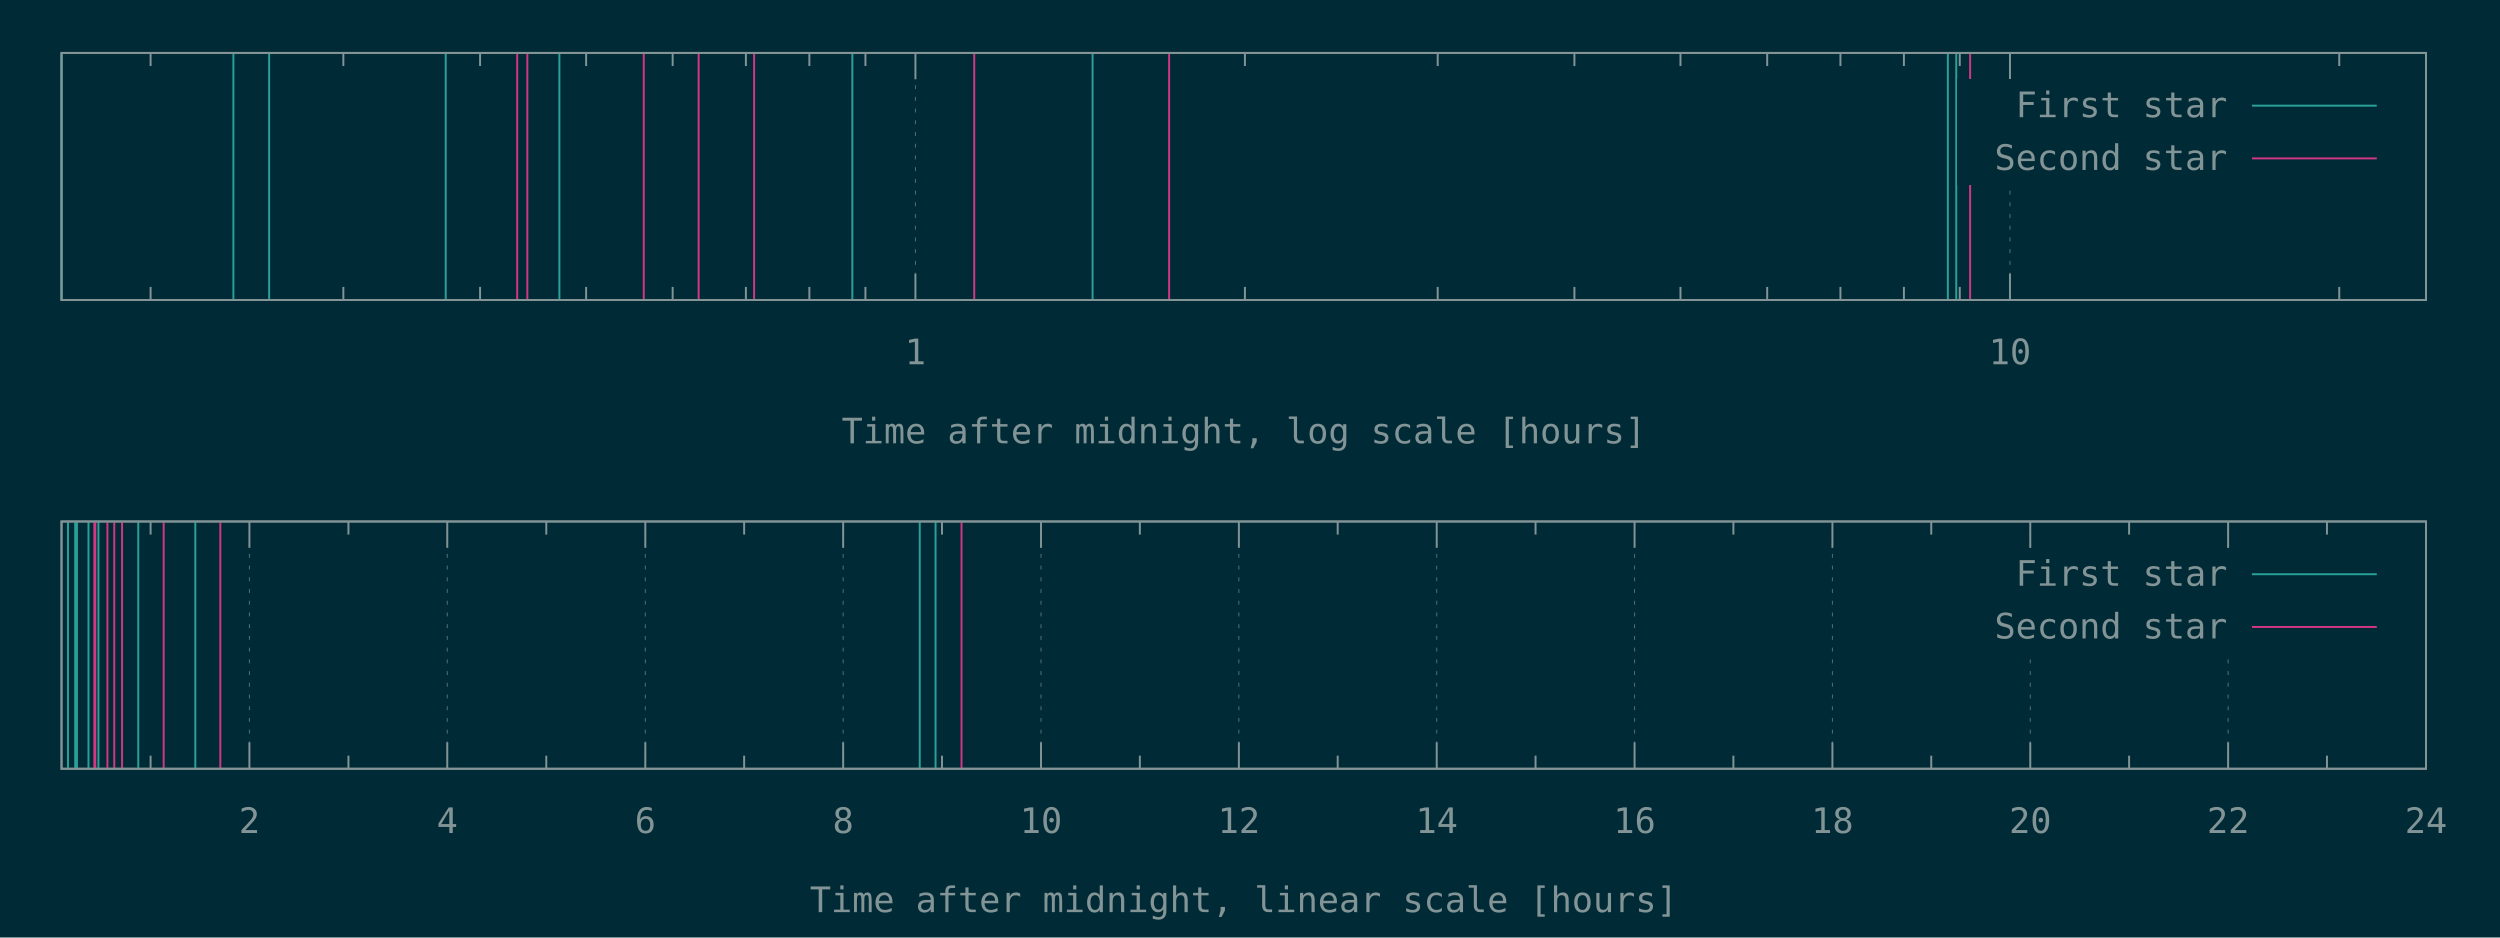
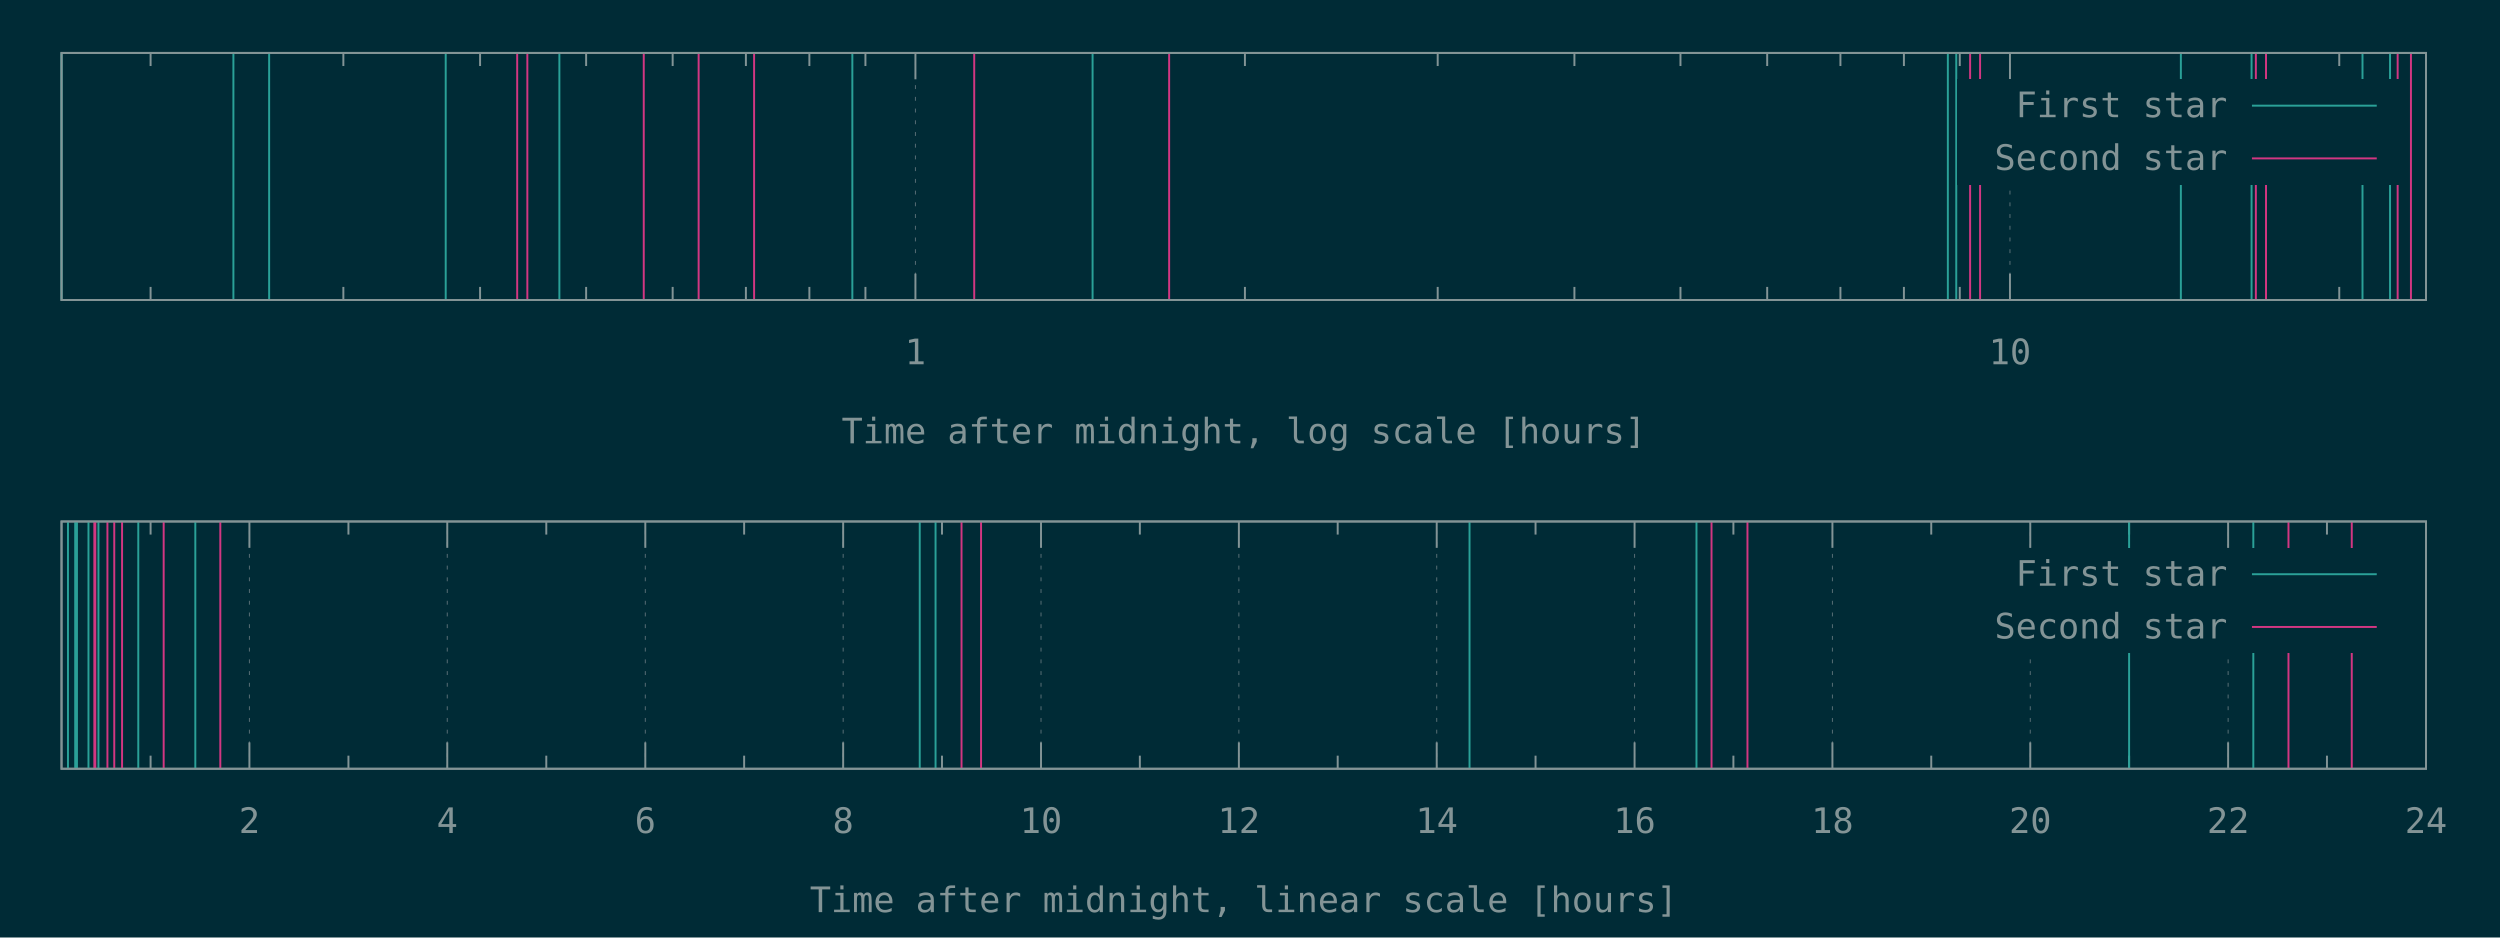
<svg xmlns="http://www.w3.org/2000/svg" xmlns:xlink="http://www.w3.org/1999/xlink" width="1280" height="480" viewBox="0 0 1280 480">
  <g id="gnuplot_canvas">
    <rect x="0" y="0" width="1280" height="480" fill="#002b36" />
    <defs>
      <circle id="gpDot" r="0.5" stroke-width="0.5" stroke="currentColor" />
      <path id="gpPt0" stroke-width="0.148" stroke="currentColor" d="M-1,0 h2 M0,-1 v2" />
      <path id="gpPt1" stroke-width="0.148" stroke="currentColor" d="M-1,-1 L1,1 M1,-1 L-1,1" />
      <path id="gpPt2" stroke-width="0.148" stroke="currentColor" d="M-1,0 L1,0 M0,-1 L0,1 M-1,-1 L1,1 M-1,1 L1,-1" />
      <rect id="gpPt3" stroke-width="0.148" stroke="currentColor" x="-1" y="-1" width="2" height="2" />
      <rect id="gpPt4" stroke-width="0.148" stroke="currentColor" fill="currentColor" x="-1" y="-1" width="2" height="2" />
      <circle id="gpPt5" stroke-width="0.148" stroke="currentColor" cx="0" cy="0" r="1" />
      <use xlink:href="#gpPt5" id="gpPt6" fill="currentColor" stroke="none" />
      <path id="gpPt7" stroke-width="0.148" stroke="currentColor" d="M0,-1.33 L-1.33,0.67 L1.33,0.67 z" />
      <use xlink:href="#gpPt7" id="gpPt8" fill="currentColor" stroke="none" />
      <use xlink:href="#gpPt7" id="gpPt9" stroke="currentColor" transform="rotate(180)" />
      <use xlink:href="#gpPt9" id="gpPt10" fill="currentColor" stroke="none" />
      <use xlink:href="#gpPt3" id="gpPt11" stroke="currentColor" transform="rotate(45)" />
      <use xlink:href="#gpPt11" id="gpPt12" fill="currentColor" stroke="none" />
      <path id="gpPt13" stroke-width="0.148" stroke="currentColor" d="M0,1.330 L1.265,0.411 L0.782,-1.067 L-0.782,-1.076 L-1.265,0.411 z" />
      <use xlink:href="#gpPt13" id="gpPt14" fill="currentColor" stroke="none" />
      <filter id="textbox" filterUnits="objectBoundingBox" x="0" y="0" height="1" width="1">
        <feFlood flood-color="#002B36" flood-opacity="1" result="bgnd" />
        <feComposite in="SourceGraphic" in2="bgnd" operator="atop" />
      </filter>
      <filter id="greybox" filterUnits="objectBoundingBox" x="0" y="0" height="1" width="1">
        <feFlood flood-color="lightgrey" flood-opacity="1" result="grey" />
        <feComposite in="SourceGraphic" in2="grey" operator="atop" />
      </filter>
    </defs>
    <g fill="none" color="#002B36" stroke="currentColor" stroke-width="1.00" stroke-linecap="butt" stroke-linejoin="miter">
</g>
    <g fill="none" color="black" stroke="currentColor" stroke-width="1.00" stroke-linecap="butt" stroke-linejoin="miter">
      <path stroke="rgb(131, 148, 150)" d="M77.1,153.6 L77.1,146.9 M77.1,27.1 L77.1,33.8 M175.8,153.6 L175.8,146.9 M175.8,27.1 L175.8,33.8   M245.8,153.6 L245.8,146.9 M245.8,27.1 L245.8,33.8 M300.1,153.6 L300.1,146.9 M300.1,27.1 L300.1,33.8   M344.4,153.6 L344.4,146.9 M344.4,27.1 L344.4,33.8 M381.9,153.6 L381.9,146.9 M381.9,27.1 L381.9,33.8   M414.4,153.6 L414.4,146.9 M414.4,27.1 L414.4,33.8 M443.1,153.6 L443.1,146.9 M443.1,27.1 L443.1,33.8    " />
    </g>
    <g fill="none" color="black" stroke="rgb(131, 148, 150)" stroke-width="0.50" stroke-linecap="butt" stroke-linejoin="miter">
</g>
    <g fill="none" color="gray" stroke="currentColor" stroke-width="0.50" stroke-linecap="butt" stroke-linejoin="miter">
      <path stroke="rgb( 88, 110, 117)" stroke-dasharray="2,4" class="gridline" d="M468.7,153.6 L468.7,27.1  " />
    </g>
    <g fill="none" color="gray" stroke="rgb( 88, 110, 117)" stroke-width="1.00" stroke-linecap="butt" stroke-linejoin="miter">
</g>
    <g fill="none" color="black" stroke="currentColor" stroke-width="1.00" stroke-linecap="butt" stroke-linejoin="miter">
      <path stroke="rgb(131, 148, 150)" d="M468.7,153.6 L468.7,140.1 M468.7,27.1 L468.7,40.6  " />
      <g transform="translate(468.7,186.5)" stroke="none" fill="rgb(131,148,150)" font-family="Inconsolata" font-size="18.00" text-anchor="middle">
        <text>
          <tspan font-family="Inconsolata"> 1</tspan>
        </text>
      </g>
    </g>
    <g fill="none" color="black" stroke="currentColor" stroke-width="1.00" stroke-linecap="butt" stroke-linejoin="miter">
      <path stroke="rgb(131, 148, 150)" d="M637.4,153.6 L637.4,146.9 M637.4,27.1 L637.4,33.8 M736.1,153.6 L736.1,146.9 M736.1,27.1 L736.1,33.8   M806.1,153.6 L806.1,146.9 M806.1,27.1 L806.1,33.8 M860.4,153.6 L860.4,146.9 M860.4,27.1 L860.4,33.8   M904.8,153.6 L904.8,146.9 M904.8,27.1 L904.8,33.8 M942.3,153.6 L942.3,146.9 M942.3,27.1 L942.3,33.8   M974.8,153.6 L974.8,146.9 M974.8,27.1 L974.8,33.8 M1003.4,153.6 L1003.4,146.9 M1003.4,27.1 L1003.4,33.8    " />
    </g>
    <g fill="none" color="black" stroke="rgb(131, 148, 150)" stroke-width="0.50" stroke-linecap="butt" stroke-linejoin="miter">
</g>
    <g fill="none" color="gray" stroke="currentColor" stroke-width="0.50" stroke-linecap="butt" stroke-linejoin="miter">
      <path stroke="rgb( 88, 110, 117)" stroke-dasharray="2,4" class="gridline" d="M1029.1,153.6 L1029.1,94.6 M1029.1,40.6 L1029.1,27.1  " />
    </g>
    <g fill="none" color="gray" stroke="rgb( 88, 110, 117)" stroke-width="1.00" stroke-linecap="butt" stroke-linejoin="miter">
</g>
    <g fill="none" color="black" stroke="currentColor" stroke-width="1.00" stroke-linecap="butt" stroke-linejoin="miter">
      <path stroke="rgb(131, 148, 150)" d="M1029.1,153.6 L1029.1,140.1 M1029.1,27.1 L1029.1,40.6  " />
      <g transform="translate(1029.1,186.5)" stroke="none" fill="rgb(131,148,150)" font-family="Inconsolata" font-size="18.00" text-anchor="middle">
        <text>
          <tspan font-family="Inconsolata"> 10</tspan>
        </text>
      </g>
    </g>
    <g fill="none" color="black" stroke="currentColor" stroke-width="1.00" stroke-linecap="butt" stroke-linejoin="miter">
      <path stroke="rgb(131, 148, 150)" d="M1197.7,153.6 L1197.7,146.9 M1197.7,27.1 L1197.7,33.8  " />
    </g>
    <g fill="none" color="black" stroke="currentColor" stroke-width="1.00" stroke-linecap="butt" stroke-linejoin="miter">
      <path stroke="rgb(131, 148, 150)" d="M31.5,27.1 L31.5,153.6 L1242.1,153.6 L1242.1,27.1 L31.5,27.1 Z  " />
    </g>
    <g fill="none" color="black" stroke="currentColor" stroke-width="1.00" stroke-linecap="butt" stroke-linejoin="miter">
      <g transform="translate(636.8,227.0)" stroke="none" fill="rgb(131,148,150)" font-family="Inconsolata" font-size="18.00" text-anchor="middle">
        <text>
          <tspan font-family="Inconsolata">Time after midnight, log scale [hours]</tspan>
        </text>
      </g>
    </g>
    <g fill="none" color="black" stroke="currentColor" stroke-width="1.00" stroke-linecap="butt" stroke-linejoin="miter">
</g>
    <g id="gnuplot_plot_1a">
      <g fill="none" color="black" stroke="currentColor" stroke-width="1.00" stroke-linecap="butt" stroke-linejoin="miter">
-         <path stroke="rgb( 42, 161, 152)" d="M31.5,153.6 L31.5,27.1 M119.5,153.6 L119.5,27.1 M137.8,153.6 L137.8,27.1 M228.2,153.6 L228.2,27.1   M286.4,153.6 L286.4,27.1 M436.4,153.6 L436.4,27.1 M559.4,153.6 L559.4,27.1 M997.3,153.6 L997.3,27.1   M1001.6,153.6 L1001.6,27.1  " />
+         <path stroke="rgb( 42, 161, 152)" d="M31.5,153.6 L31.5,27.1 M119.5,153.6 L119.5,27.1 M137.8,153.6 L137.8,27.1 M228.2,153.6 L228.2,27.1   M286.4,153.6 L286.4,27.1 M436.4,153.6 L436.4,27.1 M559.4,153.6 L559.4,27.1 M997.3,153.6 L997.3,27.1   M1001.6,153.6 L1001.6,27.1 M1116.6,153.6 L1116.6,27.1 M1152.8,153.6 L1152.8,27.1 M1209.6,153.6 L1209.6,27.1   M1223.7,153.6 L1223.7,27.1  " />
      </g>
    </g>
    <g id="gnuplot_plot_2a">
      <g fill="none" color="black" stroke="currentColor" stroke-width="1.00" stroke-linecap="butt" stroke-linejoin="miter">
-         <path stroke="rgb(211,  54, 130)" d="M264.8,153.6 L264.8,27.1 M270.0,153.6 L270.0,27.1 M329.6,153.6 L329.6,27.1 M357.7,153.6 L357.7,27.1   M386.1,153.6 L386.1,27.1 M498.8,153.6 L498.8,27.1 M598.6,153.6 L598.6,27.1 M1008.7,153.6 L1008.7,27.1    " />
+         <path stroke="rgb(211,  54, 130)" d="M264.8,153.6 L264.8,27.1 M270.0,153.6 L270.0,27.1 M329.6,153.6 L329.6,27.1 M357.7,153.6 L357.7,27.1   M386.1,153.6 L386.1,27.1 M498.8,153.6 L498.8,27.1 M598.6,153.6 L598.6,27.1 M1008.7,153.6 L1008.7,27.1   M1013.8,153.6 L1013.8,27.1 M1155.0,153.6 L1155.0,27.1 M1160.2,153.6 L1160.2,27.1 M1227.6,153.6 L1227.6,27.1   M1234.4,153.6 L1234.4,27.1  " />
      </g>
    </g>
    <g stroke="none" shape-rendering="crispEdges">
      <polygon fill="#002B36" points="1001.8,94.6 1229.5,94.6 1229.5,40.6 1001.8,40.6 " />
    </g>
    <g id="gnuplot_plot_1a">
      <g fill="none" color="black" stroke="currentColor" stroke-width="1.00" stroke-linecap="butt" stroke-linejoin="miter">
        <g transform="translate(1140.4,60.0)" stroke="none" fill="rgb(131,148,150)" font-family="Inconsolata" font-size="18.00" text-anchor="end">
          <text>
            <tspan font-family="Inconsolata">First star</tspan>
          </text>
        </g>
      </g>
      <g fill="none" color="black" stroke="currentColor" stroke-width="1.00" stroke-linecap="butt" stroke-linejoin="miter">
        <path stroke="rgb( 42, 161, 152)" d="M1153.0,54.1 L1216.9,54.1  " />
      </g>
    </g>
    <g id="gnuplot_plot_2a">
      <g fill="none" color="black" stroke="currentColor" stroke-width="1.00" stroke-linecap="butt" stroke-linejoin="miter">
        <g transform="translate(1140.4,87.0)" stroke="none" fill="rgb(131,148,150)" font-family="Inconsolata" font-size="18.00" text-anchor="end">
          <text>
            <tspan font-family="Inconsolata">Second star</tspan>
          </text>
        </g>
      </g>
      <g fill="none" color="black" stroke="currentColor" stroke-width="1.00" stroke-linecap="butt" stroke-linejoin="miter">
        <path stroke="rgb(211,  54, 130)" d="M1153.0,81.1 L1216.9,81.1  " />
      </g>
    </g>
    <g fill="none" color="#002B36" stroke="rgb(211,  54, 130)" stroke-width="2.00" stroke-linecap="butt" stroke-linejoin="miter">
</g>
    <g fill="none" color="black" stroke="currentColor" stroke-width="2.00" stroke-linecap="butt" stroke-linejoin="miter">
</g>
    <g fill="none" color="black" stroke="black" stroke-width="1.00" stroke-linecap="butt" stroke-linejoin="miter">
</g>
    <g fill="none" color="black" stroke="currentColor" stroke-width="1.00" stroke-linecap="butt" stroke-linejoin="miter">
      <path stroke="rgb(131, 148, 150)" d="M31.5,27.1 L31.5,153.6 L1242.1,153.6 L1242.1,27.1 L31.5,27.1 Z  " />
    </g>
    <g fill="none" color="black" stroke="currentColor" stroke-width="1.00" stroke-linecap="butt" stroke-linejoin="miter">
</g>
    <g fill="none" color="black" stroke="currentColor" stroke-width="1.00" stroke-linecap="butt" stroke-linejoin="miter">
      <path stroke="rgb(131, 148, 150)" d="M77.1,393.6 L77.1,386.9 M77.1,267.0 L77.1,273.7  " />
    </g>
    <g fill="none" color="black" stroke="rgb(131, 148, 150)" stroke-width="0.50" stroke-linecap="butt" stroke-linejoin="miter">
</g>
    <g fill="none" color="gray" stroke="currentColor" stroke-width="0.50" stroke-linecap="butt" stroke-linejoin="miter">
      <path stroke="rgb( 88, 110, 117)" stroke-dasharray="2,4" class="gridline" d="M127.7,393.6 L127.7,267.0  " />
    </g>
    <g fill="none" color="gray" stroke="rgb( 88, 110, 117)" stroke-width="1.00" stroke-linecap="butt" stroke-linejoin="miter">
</g>
    <g fill="none" color="black" stroke="currentColor" stroke-width="1.00" stroke-linecap="butt" stroke-linejoin="miter">
      <path stroke="rgb(131, 148, 150)" d="M127.7,393.6 L127.7,380.1 M127.7,267.0 L127.7,280.5  " />
      <g transform="translate(127.7,426.5)" stroke="none" fill="rgb(131,148,150)" font-family="Inconsolata" font-size="18.00" text-anchor="middle">
        <text>
          <tspan font-family="Inconsolata"> 2</tspan>
        </text>
      </g>
    </g>
    <g fill="none" color="black" stroke="currentColor" stroke-width="1.00" stroke-linecap="butt" stroke-linejoin="miter">
      <path stroke="rgb(131, 148, 150)" d="M178.4,393.6 L178.4,386.9 M178.4,267.0 L178.4,273.7  " />
    </g>
    <g fill="none" color="black" stroke="rgb(131, 148, 150)" stroke-width="0.50" stroke-linecap="butt" stroke-linejoin="miter">
</g>
    <g fill="none" color="gray" stroke="currentColor" stroke-width="0.50" stroke-linecap="butt" stroke-linejoin="miter">
      <path stroke="rgb( 88, 110, 117)" stroke-dasharray="2,4" class="gridline" d="M229.0,393.6 L229.0,267.0  " />
    </g>
    <g fill="none" color="gray" stroke="rgb( 88, 110, 117)" stroke-width="1.00" stroke-linecap="butt" stroke-linejoin="miter">
</g>
    <g fill="none" color="black" stroke="currentColor" stroke-width="1.00" stroke-linecap="butt" stroke-linejoin="miter">
      <path stroke="rgb(131, 148, 150)" d="M229.0,393.6 L229.0,380.1 M229.0,267.0 L229.0,280.5  " />
      <g transform="translate(229.0,426.5)" stroke="none" fill="rgb(131,148,150)" font-family="Inconsolata" font-size="18.00" text-anchor="middle">
        <text>
          <tspan font-family="Inconsolata"> 4</tspan>
        </text>
      </g>
    </g>
    <g fill="none" color="black" stroke="currentColor" stroke-width="1.00" stroke-linecap="butt" stroke-linejoin="miter">
      <path stroke="rgb(131, 148, 150)" d="M279.7,393.6 L279.7,386.9 M279.7,267.0 L279.7,273.7  " />
    </g>
    <g fill="none" color="black" stroke="rgb(131, 148, 150)" stroke-width="0.50" stroke-linecap="butt" stroke-linejoin="miter">
</g>
    <g fill="none" color="gray" stroke="currentColor" stroke-width="0.50" stroke-linecap="butt" stroke-linejoin="miter">
      <path stroke="rgb( 88, 110, 117)" stroke-dasharray="2,4" class="gridline" d="M330.4,393.6 L330.4,267.0  " />
    </g>
    <g fill="none" color="gray" stroke="rgb( 88, 110, 117)" stroke-width="1.00" stroke-linecap="butt" stroke-linejoin="miter">
</g>
    <g fill="none" color="black" stroke="currentColor" stroke-width="1.00" stroke-linecap="butt" stroke-linejoin="miter">
      <path stroke="rgb(131, 148, 150)" d="M330.4,393.6 L330.4,380.1 M330.4,267.0 L330.4,280.5  " />
      <g transform="translate(330.4,426.5)" stroke="none" fill="rgb(131,148,150)" font-family="Inconsolata" font-size="18.00" text-anchor="middle">
        <text>
          <tspan font-family="Inconsolata"> 6</tspan>
        </text>
      </g>
    </g>
    <g fill="none" color="black" stroke="currentColor" stroke-width="1.00" stroke-linecap="butt" stroke-linejoin="miter">
      <path stroke="rgb(131, 148, 150)" d="M381.0,393.6 L381.0,386.9 M381.0,267.0 L381.0,273.7  " />
    </g>
    <g fill="none" color="black" stroke="rgb(131, 148, 150)" stroke-width="0.50" stroke-linecap="butt" stroke-linejoin="miter">
</g>
    <g fill="none" color="gray" stroke="currentColor" stroke-width="0.50" stroke-linecap="butt" stroke-linejoin="miter">
      <path stroke="rgb( 88, 110, 117)" stroke-dasharray="2,4" class="gridline" d="M431.7,393.6 L431.7,267.0  " />
    </g>
    <g fill="none" color="gray" stroke="rgb( 88, 110, 117)" stroke-width="1.00" stroke-linecap="butt" stroke-linejoin="miter">
</g>
    <g fill="none" color="black" stroke="currentColor" stroke-width="1.00" stroke-linecap="butt" stroke-linejoin="miter">
      <path stroke="rgb(131, 148, 150)" d="M431.7,393.6 L431.7,380.1 M431.7,267.0 L431.7,280.5  " />
      <g transform="translate(431.7,426.5)" stroke="none" fill="rgb(131,148,150)" font-family="Inconsolata" font-size="18.00" text-anchor="middle">
        <text>
          <tspan font-family="Inconsolata"> 8</tspan>
        </text>
      </g>
    </g>
    <g fill="none" color="black" stroke="currentColor" stroke-width="1.00" stroke-linecap="butt" stroke-linejoin="miter">
      <path stroke="rgb(131, 148, 150)" d="M482.3,393.6 L482.3,386.9 M482.3,267.0 L482.3,273.7  " />
    </g>
    <g fill="none" color="black" stroke="rgb(131, 148, 150)" stroke-width="0.50" stroke-linecap="butt" stroke-linejoin="miter">
</g>
    <g fill="none" color="gray" stroke="currentColor" stroke-width="0.50" stroke-linecap="butt" stroke-linejoin="miter">
      <path stroke="rgb( 88, 110, 117)" stroke-dasharray="2,4" class="gridline" d="M533.0,393.6 L533.0,267.0  " />
    </g>
    <g fill="none" color="gray" stroke="rgb( 88, 110, 117)" stroke-width="1.00" stroke-linecap="butt" stroke-linejoin="miter">
</g>
    <g fill="none" color="black" stroke="currentColor" stroke-width="1.00" stroke-linecap="butt" stroke-linejoin="miter">
      <path stroke="rgb(131, 148, 150)" d="M533.0,393.6 L533.0,380.1 M533.0,267.0 L533.0,280.5  " />
      <g transform="translate(533.0,426.5)" stroke="none" fill="rgb(131,148,150)" font-family="Inconsolata" font-size="18.00" text-anchor="middle">
        <text>
          <tspan font-family="Inconsolata"> 10</tspan>
        </text>
      </g>
    </g>
    <g fill="none" color="black" stroke="currentColor" stroke-width="1.00" stroke-linecap="butt" stroke-linejoin="miter">
      <path stroke="rgb(131, 148, 150)" d="M583.6,393.6 L583.6,386.9 M583.6,267.0 L583.6,273.7  " />
    </g>
    <g fill="none" color="black" stroke="rgb(131, 148, 150)" stroke-width="0.50" stroke-linecap="butt" stroke-linejoin="miter">
</g>
    <g fill="none" color="gray" stroke="currentColor" stroke-width="0.50" stroke-linecap="butt" stroke-linejoin="miter">
      <path stroke="rgb( 88, 110, 117)" stroke-dasharray="2,4" class="gridline" d="M634.3,393.6 L634.3,267.0  " />
    </g>
    <g fill="none" color="gray" stroke="rgb( 88, 110, 117)" stroke-width="1.00" stroke-linecap="butt" stroke-linejoin="miter">
</g>
    <g fill="none" color="black" stroke="currentColor" stroke-width="1.00" stroke-linecap="butt" stroke-linejoin="miter">
      <path stroke="rgb(131, 148, 150)" d="M634.3,393.6 L634.3,380.1 M634.3,267.0 L634.3,280.5  " />
      <g transform="translate(634.3,426.5)" stroke="none" fill="rgb(131,148,150)" font-family="Inconsolata" font-size="18.00" text-anchor="middle">
        <text>
          <tspan font-family="Inconsolata"> 12</tspan>
        </text>
      </g>
    </g>
    <g fill="none" color="black" stroke="currentColor" stroke-width="1.00" stroke-linecap="butt" stroke-linejoin="miter">
      <path stroke="rgb(131, 148, 150)" d="M684.9,393.6 L684.9,386.9 M684.9,267.0 L684.9,273.7  " />
    </g>
    <g fill="none" color="black" stroke="rgb(131, 148, 150)" stroke-width="0.50" stroke-linecap="butt" stroke-linejoin="miter">
</g>
    <g fill="none" color="gray" stroke="currentColor" stroke-width="0.50" stroke-linecap="butt" stroke-linejoin="miter">
      <path stroke="rgb( 88, 110, 117)" stroke-dasharray="2,4" class="gridline" d="M735.6,393.6 L735.6,267.0  " />
    </g>
    <g fill="none" color="gray" stroke="rgb( 88, 110, 117)" stroke-width="1.00" stroke-linecap="butt" stroke-linejoin="miter">
</g>
    <g fill="none" color="black" stroke="currentColor" stroke-width="1.00" stroke-linecap="butt" stroke-linejoin="miter">
      <path stroke="rgb(131, 148, 150)" d="M735.6,393.6 L735.6,380.1 M735.6,267.0 L735.6,280.5  " />
      <g transform="translate(735.6,426.5)" stroke="none" fill="rgb(131,148,150)" font-family="Inconsolata" font-size="18.00" text-anchor="middle">
        <text>
          <tspan font-family="Inconsolata"> 14</tspan>
        </text>
      </g>
    </g>
    <g fill="none" color="black" stroke="currentColor" stroke-width="1.00" stroke-linecap="butt" stroke-linejoin="miter">
      <path stroke="rgb(131, 148, 150)" d="M786.2,393.6 L786.2,386.9 M786.2,267.0 L786.2,273.7  " />
    </g>
    <g fill="none" color="black" stroke="rgb(131, 148, 150)" stroke-width="0.50" stroke-linecap="butt" stroke-linejoin="miter">
</g>
    <g fill="none" color="gray" stroke="currentColor" stroke-width="0.50" stroke-linecap="butt" stroke-linejoin="miter">
      <path stroke="rgb( 88, 110, 117)" stroke-dasharray="2,4" class="gridline" d="M836.9,393.6 L836.9,267.0  " />
    </g>
    <g fill="none" color="gray" stroke="rgb( 88, 110, 117)" stroke-width="1.00" stroke-linecap="butt" stroke-linejoin="miter">
</g>
    <g fill="none" color="black" stroke="currentColor" stroke-width="1.00" stroke-linecap="butt" stroke-linejoin="miter">
      <path stroke="rgb(131, 148, 150)" d="M836.9,393.6 L836.9,380.1 M836.9,267.0 L836.9,280.5  " />
      <g transform="translate(836.9,426.5)" stroke="none" fill="rgb(131,148,150)" font-family="Inconsolata" font-size="18.00" text-anchor="middle">
        <text>
          <tspan font-family="Inconsolata"> 16</tspan>
        </text>
      </g>
    </g>
    <g fill="none" color="black" stroke="currentColor" stroke-width="1.00" stroke-linecap="butt" stroke-linejoin="miter">
      <path stroke="rgb(131, 148, 150)" d="M887.5,393.6 L887.5,386.9 M887.5,267.0 L887.5,273.7  " />
    </g>
    <g fill="none" color="black" stroke="rgb(131, 148, 150)" stroke-width="0.50" stroke-linecap="butt" stroke-linejoin="miter">
</g>
    <g fill="none" color="gray" stroke="currentColor" stroke-width="0.50" stroke-linecap="butt" stroke-linejoin="miter">
      <path stroke="rgb( 88, 110, 117)" stroke-dasharray="2,4" class="gridline" d="M938.2,393.6 L938.2,267.0  " />
    </g>
    <g fill="none" color="gray" stroke="rgb( 88, 110, 117)" stroke-width="1.00" stroke-linecap="butt" stroke-linejoin="miter">
</g>
    <g fill="none" color="black" stroke="currentColor" stroke-width="1.00" stroke-linecap="butt" stroke-linejoin="miter">
      <path stroke="rgb(131, 148, 150)" d="M938.2,393.6 L938.2,380.1 M938.2,267.0 L938.2,280.5  " />
      <g transform="translate(938.2,426.5)" stroke="none" fill="rgb(131,148,150)" font-family="Inconsolata" font-size="18.00" text-anchor="middle">
        <text>
          <tspan font-family="Inconsolata"> 18</tspan>
        </text>
      </g>
    </g>
    <g fill="none" color="black" stroke="currentColor" stroke-width="1.00" stroke-linecap="butt" stroke-linejoin="miter">
      <path stroke="rgb(131, 148, 150)" d="M988.8,393.6 L988.8,386.9 M988.8,267.0 L988.8,273.7  " />
    </g>
    <g fill="none" color="black" stroke="rgb(131, 148, 150)" stroke-width="0.50" stroke-linecap="butt" stroke-linejoin="miter">
</g>
    <g fill="none" color="gray" stroke="currentColor" stroke-width="0.50" stroke-linecap="butt" stroke-linejoin="miter">
      <path stroke="rgb( 88, 110, 117)" stroke-dasharray="2,4" class="gridline" d="M1039.5,393.6 L1039.5,334.5 M1039.5,280.5 L1039.5,267.0  " />
    </g>
    <g fill="none" color="gray" stroke="rgb( 88, 110, 117)" stroke-width="1.00" stroke-linecap="butt" stroke-linejoin="miter">
</g>
    <g fill="none" color="black" stroke="currentColor" stroke-width="1.00" stroke-linecap="butt" stroke-linejoin="miter">
      <path stroke="rgb(131, 148, 150)" d="M1039.5,393.6 L1039.5,380.1 M1039.5,267.0 L1039.5,280.5  " />
      <g transform="translate(1039.5,426.5)" stroke="none" fill="rgb(131,148,150)" font-family="Inconsolata" font-size="18.00" text-anchor="middle">
        <text>
          <tspan font-family="Inconsolata"> 20</tspan>
        </text>
      </g>
    </g>
    <g fill="none" color="black" stroke="currentColor" stroke-width="1.00" stroke-linecap="butt" stroke-linejoin="miter">
      <path stroke="rgb(131, 148, 150)" d="M1090.1,393.6 L1090.1,386.9 M1090.1,267.0 L1090.1,273.7  " />
    </g>
    <g fill="none" color="black" stroke="rgb(131, 148, 150)" stroke-width="0.50" stroke-linecap="butt" stroke-linejoin="miter">
</g>
    <g fill="none" color="gray" stroke="currentColor" stroke-width="0.50" stroke-linecap="butt" stroke-linejoin="miter">
      <path stroke="rgb( 88, 110, 117)" stroke-dasharray="2,4" class="gridline" d="M1140.8,393.6 L1140.8,334.5 M1140.8,280.5 L1140.8,267.0  " />
    </g>
    <g fill="none" color="gray" stroke="rgb( 88, 110, 117)" stroke-width="1.00" stroke-linecap="butt" stroke-linejoin="miter">
</g>
    <g fill="none" color="black" stroke="currentColor" stroke-width="1.00" stroke-linecap="butt" stroke-linejoin="miter">
      <path stroke="rgb(131, 148, 150)" d="M1140.8,393.6 L1140.8,380.1 M1140.8,267.0 L1140.8,280.5  " />
      <g transform="translate(1140.8,426.5)" stroke="none" fill="rgb(131,148,150)" font-family="Inconsolata" font-size="18.00" text-anchor="middle">
        <text>
          <tspan font-family="Inconsolata"> 22</tspan>
        </text>
      </g>
    </g>
    <g fill="none" color="black" stroke="currentColor" stroke-width="1.00" stroke-linecap="butt" stroke-linejoin="miter">
      <path stroke="rgb(131, 148, 150)" d="M1191.4,393.6 L1191.4,386.9 M1191.4,267.0 L1191.4,273.7  " />
    </g>
    <g fill="none" color="black" stroke="rgb(131, 148, 150)" stroke-width="0.50" stroke-linecap="butt" stroke-linejoin="miter">
</g>
    <g fill="none" color="gray" stroke="currentColor" stroke-width="0.50" stroke-linecap="butt" stroke-linejoin="miter">
      <path stroke="rgb( 88, 110, 117)" stroke-dasharray="2,4" class="gridline" d="M1242.1,393.6 L1242.1,267.0  " />
    </g>
    <g fill="none" color="gray" stroke="rgb( 88, 110, 117)" stroke-width="1.00" stroke-linecap="butt" stroke-linejoin="miter">
</g>
    <g fill="none" color="black" stroke="currentColor" stroke-width="1.00" stroke-linecap="butt" stroke-linejoin="miter">
      <path stroke="rgb(131, 148, 150)" d="M1242.1,393.6 L1242.1,380.1 M1242.1,267.0 L1242.1,280.5  " />
      <g transform="translate(1242.1,426.5)" stroke="none" fill="rgb(131,148,150)" font-family="Inconsolata" font-size="18.00" text-anchor="middle">
        <text>
          <tspan font-family="Inconsolata"> 24</tspan>
        </text>
      </g>
    </g>
    <g fill="none" color="black" stroke="currentColor" stroke-width="1.00" stroke-linecap="butt" stroke-linejoin="miter">
</g>
    <g fill="none" color="black" stroke="currentColor" stroke-width="1.00" stroke-linecap="butt" stroke-linejoin="miter">
      <path stroke="rgb(131, 148, 150)" d="M31.5,267.0 L31.5,393.6 L1242.1,393.6 L1242.1,267.0 L31.5,267.0 Z  " />
    </g>
    <g fill="none" color="black" stroke="currentColor" stroke-width="1.00" stroke-linecap="butt" stroke-linejoin="miter">
      <g transform="translate(636.8,467.0)" stroke="none" fill="rgb(131,148,150)" font-family="Inconsolata" font-size="18.00" text-anchor="middle">
        <text>
          <tspan font-family="Inconsolata">Time after midnight, linear scale [hours]</tspan>
        </text>
      </g>
    </g>
    <g fill="none" color="black" stroke="currentColor" stroke-width="1.00" stroke-linecap="butt" stroke-linejoin="miter">
</g>
    <g id="gnuplot_plot_1b">
      <g fill="none" color="black" stroke="currentColor" stroke-width="1.00" stroke-linecap="butt" stroke-linejoin="miter">
-         <path stroke="rgb( 42, 161, 152)" d="M34.8,393.6 L34.8,267.0 M38.5,393.6 L38.5,267.0 M39.4,393.6 L39.4,267.0 M45.3,393.6 L45.3,267.0   M50.4,393.6 L50.4,267.0 M70.8,393.6 L70.8,267.0 M100.0,393.6 L100.0,267.0 M470.9,393.6 L470.9,267.0   M479.0,393.6 L479.0,267.0  " />
+         <path stroke="rgb( 42, 161, 152)" d="M34.8,393.6 L34.8,267.0 M38.5,393.6 L38.5,267.0 M39.4,393.6 L39.4,267.0 M45.3,393.6 L45.3,267.0   M50.4,393.6 L50.4,267.0 M70.8,393.6 L70.8,267.0 M100.0,393.6 L100.0,267.0 M470.9,393.6 L470.9,267.0   M479.0,393.6 L479.0,267.0 M752.4,393.6 L752.4,267.0 M868.6,393.6 L868.6,267.0 M1090.1,393.6 L1090.1,267.0   M1153.7,393.6 L1153.7,267.0  " />
      </g>
    </g>
    <g id="gnuplot_plot_2b">
      <g fill="none" color="black" stroke="currentColor" stroke-width="1.00" stroke-linecap="butt" stroke-linejoin="miter">
-         <path stroke="rgb(211,  54, 130)" d="M48.3,393.6 L48.3,267.0 M48.8,393.6 L48.8,267.0 M55.0,393.6 L55.0,267.0 M58.5,393.6 L58.5,267.0   M62.5,393.6 L62.5,267.0 M83.8,393.6 L83.8,267.0 M112.8,393.6 L112.8,267.0 M492.3,393.6 L492.3,267.0    " />
+         <path stroke="rgb(211,  54, 130)" d="M48.3,393.6 L48.3,267.0 M48.8,393.6 L48.8,267.0 M55.0,393.6 L55.0,267.0 M58.5,393.6 L58.5,267.0   M62.5,393.6 L62.5,267.0 M83.8,393.6 L83.8,267.0 M112.8,393.6 L112.8,267.0 M492.3,393.6 L492.3,267.0   M502.3,393.6 L502.3,267.0 M876.3,393.6 L876.3,267.0 M894.7,393.6 L894.7,267.0 M1171.7,393.6 L1171.7,267.0   M1204.1,393.6 L1204.1,267.0  " />
      </g>
    </g>
    <g stroke="none" shape-rendering="crispEdges">
      <polygon fill="#002B36" points="1001.8,334.5 1229.5,334.5 1229.5,280.5 1001.8,280.5 " />
    </g>
    <g id="gnuplot_plot_1b">
      <g fill="none" color="black" stroke="currentColor" stroke-width="1.00" stroke-linecap="butt" stroke-linejoin="miter">
        <g transform="translate(1140.4,299.9)" stroke="none" fill="rgb(131,148,150)" font-family="Inconsolata" font-size="18.00" text-anchor="end">
          <text>
            <tspan font-family="Inconsolata">First star</tspan>
          </text>
        </g>
      </g>
      <g fill="none" color="black" stroke="currentColor" stroke-width="1.00" stroke-linecap="butt" stroke-linejoin="miter">
        <path stroke="rgb( 42, 161, 152)" d="M1153.0,294.0 L1216.9,294.0  " />
      </g>
    </g>
    <g id="gnuplot_plot_2b">
      <g fill="none" color="black" stroke="currentColor" stroke-width="1.00" stroke-linecap="butt" stroke-linejoin="miter">
        <g transform="translate(1140.4,326.9)" stroke="none" fill="rgb(131,148,150)" font-family="Inconsolata" font-size="18.00" text-anchor="end">
          <text>
            <tspan font-family="Inconsolata">Second star</tspan>
          </text>
        </g>
      </g>
      <g fill="none" color="black" stroke="currentColor" stroke-width="1.00" stroke-linecap="butt" stroke-linejoin="miter">
        <path stroke="rgb(211,  54, 130)" d="M1153.0,321.0 L1216.9,321.0  " />
      </g>
    </g>
    <g fill="none" color="#002B36" stroke="rgb(211,  54, 130)" stroke-width="2.00" stroke-linecap="butt" stroke-linejoin="miter">
</g>
    <g fill="none" color="black" stroke="currentColor" stroke-width="2.00" stroke-linecap="butt" stroke-linejoin="miter">
</g>
    <g fill="none" color="black" stroke="black" stroke-width="1.00" stroke-linecap="butt" stroke-linejoin="miter">
</g>
    <g fill="none" color="black" stroke="currentColor" stroke-width="1.00" stroke-linecap="butt" stroke-linejoin="miter">
      <path stroke="rgb(131, 148, 150)" d="M31.5,267.0 L31.5,393.6 L1242.1,393.6 L1242.1,267.0 L31.5,267.0 Z  " />
    </g>
    <g fill="none" color="black" stroke="currentColor" stroke-width="1.00" stroke-linecap="butt" stroke-linejoin="miter">
</g>
  </g>
</svg>
